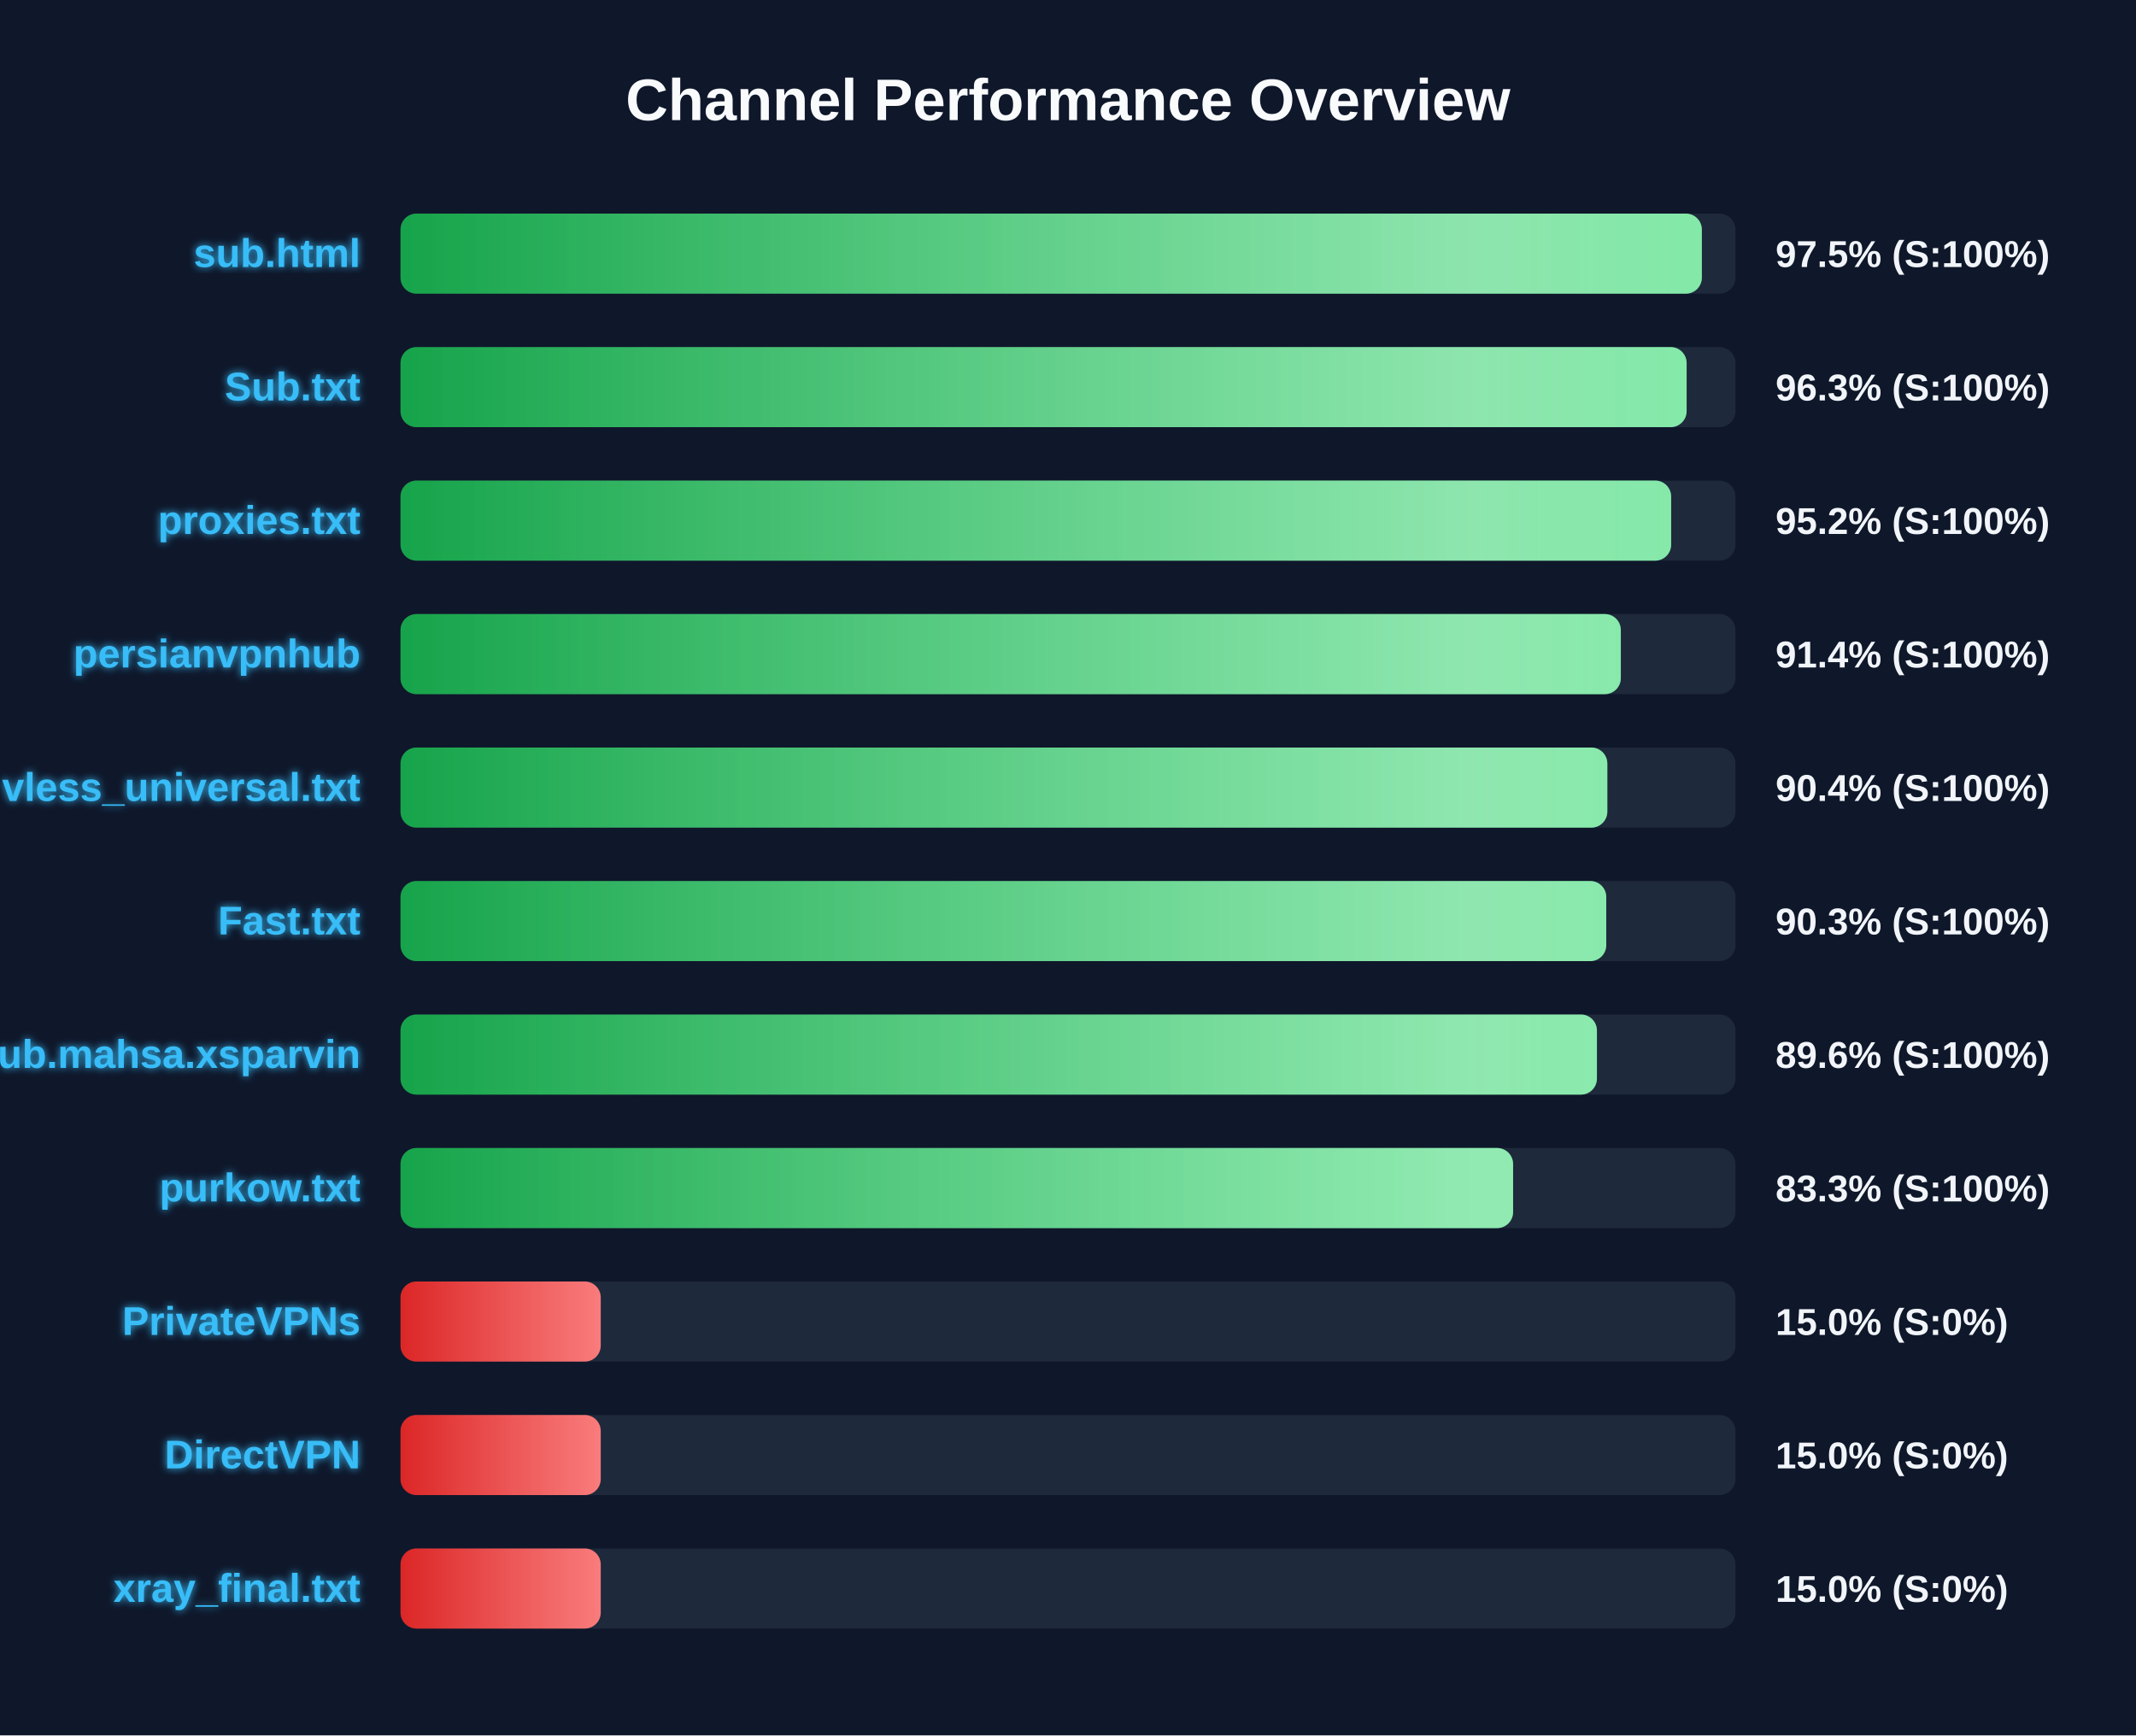
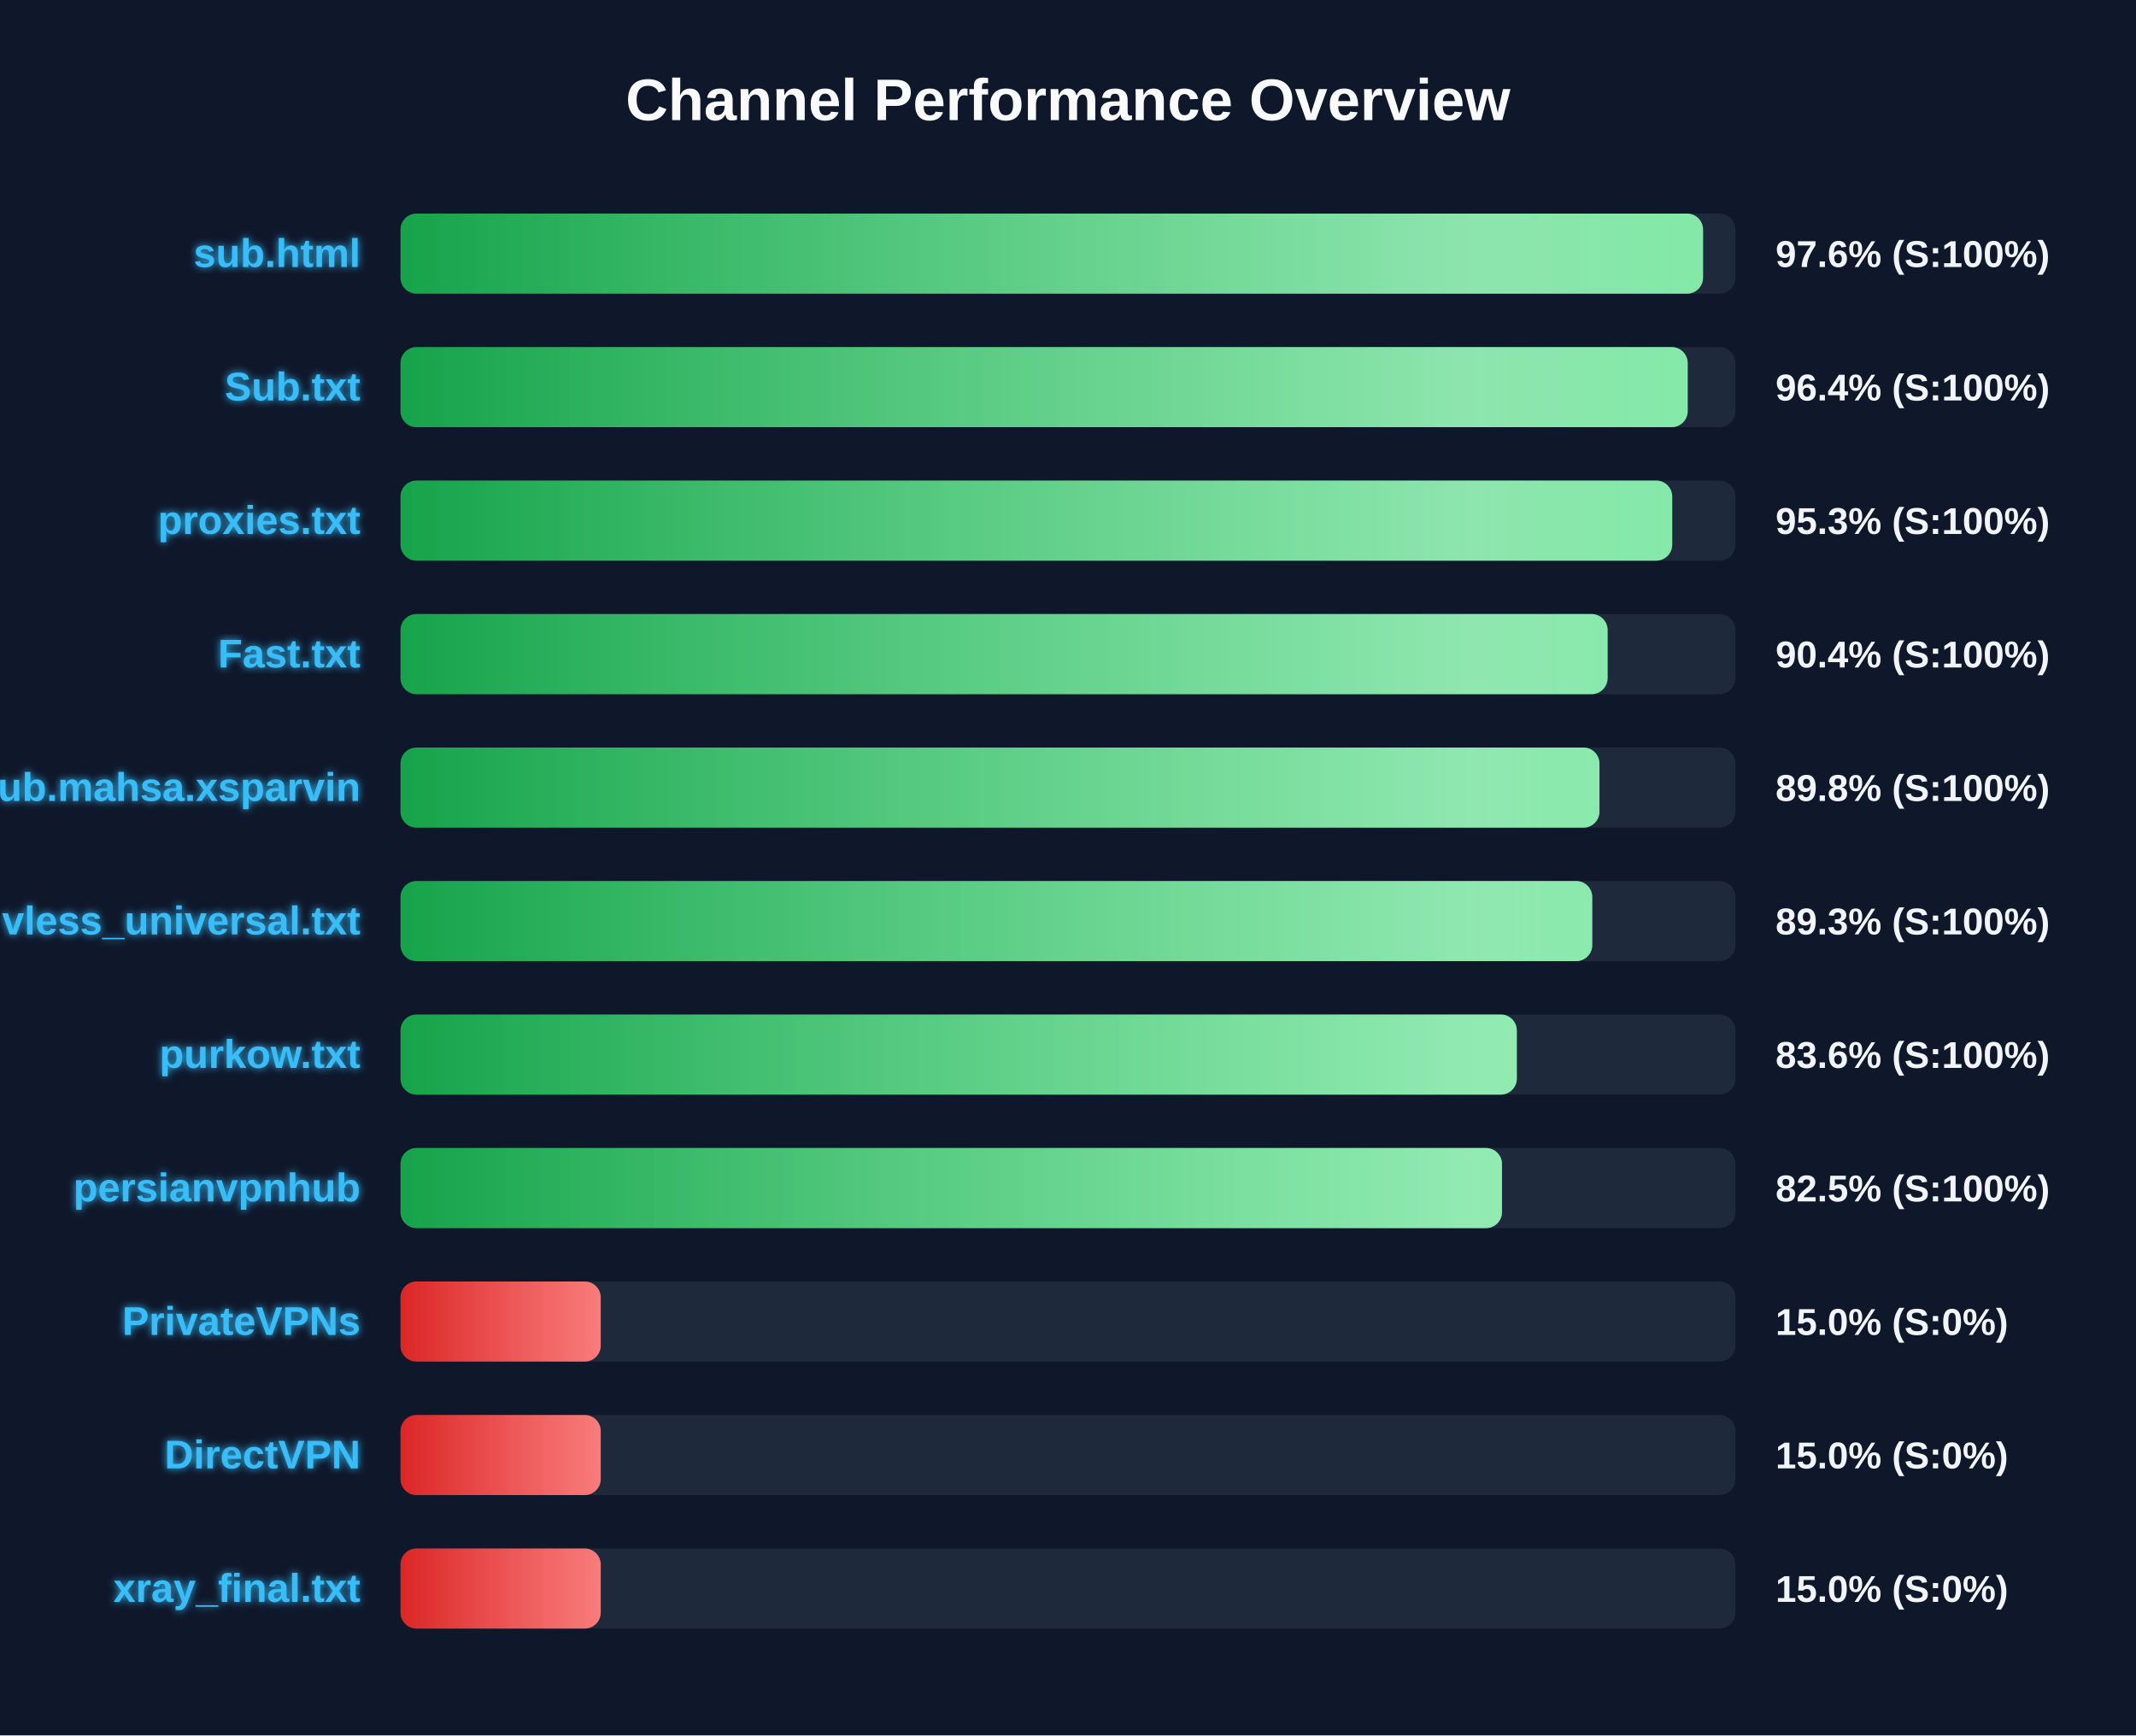
<svg xmlns="http://www.w3.org/2000/svg" width="800" height="650" version="1.1">
  <defs>
    <linearGradient id="grad-green" x1="0%" y1="0%" x2="100%" y2="0%">
      <stop offset="0%" stop-color="#16a34a" />
      <stop offset="100%" stop-color="#4ade80" />
    </linearGradient>
    <linearGradient id="grad-yellow" x1="0%" y1="0%" x2="100%" y2="0%">
      <stop offset="0%" stop-color="#ca8a04" />
      <stop offset="100%" stop-color="#fde047" />
    </linearGradient>
    <linearGradient id="grad-red" x1="0%" y1="0%" x2="100%" y2="0%">
      <stop offset="0%" stop-color="#dc2626" />
      <stop offset="100%" stop-color="#f87171" />
    </linearGradient>
    <linearGradient id="shimmer" x1="0%" y1="0%" x2="100%" y2="0%">
      <stop offset="0%" stop-color="rgba(255,255,255,0)" />
      <stop offset="50%" stop-color="rgba(255,255,255,0.4)" />
      <stop offset="100%" stop-color="rgba(255,255,255,0)" />
    </linearGradient>
    <filter id="glow" x="-20%" y="-20%" width="140%" height="140%">
      <feGaussianBlur stdDeviation="1.5" result="blur" />
      <feComposite in="SourceGraphic" in2="blur" operator="over" />
    </filter>
  </defs>
  <style>
        .bg-rect { fill: #0f172a; }
        .title { font: bold 22px 'Segoe UI', Arial, sans-serif; fill: #f8fafc; }
        .row { font: bold 15px 'Segoe UI', Arial, sans-serif; fill: #38bdf8; filter: url(#glow); }
        .score { font: bold 14px 'Segoe UI', Arial, sans-serif; fill: #f1f5f9; }
        @keyframes shimmer-anim {
            0% { transform: translateX(-100%); }
            100% { transform: translateX(200%); }
        }
        .shimmer-rect {
            animation: shimmer-anim 2.5s infinite linear;
        }
    </style>
  <rect width="100%" height="100%" class="bg-rect" />
  <text x="400" y="45" text-anchor="middle" class="title">Channel Performance Overview</text>
  <rect x="150" y="80" width="500" height="30" fill="#1e293b" rx="6" />
  <clipPath id="clip-0">
-     <rect x="150" y="80" width="487.4" height="30" rx="6" />
+     <rect x="150" y="80" width="487.85" height="30" rx="6" />
  </clipPath>
-   <rect x="150" y="80" width="487.4" height="30" fill="url(#grad-green)" rx="6" />
+   <rect x="150" y="80" width="487.85" height="30" fill="url(#grad-green)" rx="6" />
  <g clip-path="url(#clip-0)">
    <rect x="150" y="80" width="100%" height="30" fill="url(#shimmer)" class="shimmer-rect" />
  </g>
  <text x="135" y="100" text-anchor="end" class="row">sub.html</text>
-   <text x="665" y="100" text-anchor="start" class="score">97.5% (S:100%)</text>
+   <text x="665" y="100" text-anchor="start" class="score">97.6% (S:100%)</text>
  <rect x="150" y="130" width="500" height="30" fill="#1e293b" rx="6" />
  <clipPath id="clip-1">
-     <rect x="150" y="130" width="481.7" height="30" rx="6" />
+     <rect x="150" y="130" width="482.1" height="30" rx="6" />
  </clipPath>
-   <rect x="150" y="130" width="481.7" height="30" fill="url(#grad-green)" rx="6" />
+   <rect x="150" y="130" width="482.1" height="30" fill="url(#grad-green)" rx="6" />
  <g clip-path="url(#clip-1)">
    <rect x="150" y="130" width="100%" height="30" fill="url(#shimmer)" class="shimmer-rect" />
  </g>
  <text x="135" y="150" text-anchor="end" class="row">Sub.txt</text>
-   <text x="665" y="150" text-anchor="start" class="score">96.3% (S:100%)</text>
+   <text x="665" y="150" text-anchor="start" class="score">96.4% (S:100%)</text>
  <rect x="150" y="180" width="500" height="30" fill="#1e293b" rx="6" />
  <clipPath id="clip-2">
-     <rect x="150" y="180" width="475.9" height="30" rx="6" />
+     <rect x="150" y="180" width="476.3" height="30" rx="6" />
  </clipPath>
-   <rect x="150" y="180" width="475.9" height="30" fill="url(#grad-green)" rx="6" />
+   <rect x="150" y="180" width="476.3" height="30" fill="url(#grad-green)" rx="6" />
  <g clip-path="url(#clip-2)">
    <rect x="150" y="180" width="100%" height="30" fill="url(#shimmer)" class="shimmer-rect" />
  </g>
  <text x="135" y="200" text-anchor="end" class="row">proxies.txt</text>
-   <text x="665" y="200" text-anchor="start" class="score">95.2% (S:100%)</text>
+   <text x="665" y="200" text-anchor="start" class="score">95.3% (S:100%)</text>
  <rect x="150" y="230" width="500" height="30" fill="#1e293b" rx="6" />
  <clipPath id="clip-3">
-     <rect x="150" y="230" width="457.05" height="30" rx="6" />
+     <rect x="150" y="230" width="452.1" height="30" rx="6" />
  </clipPath>
-   <rect x="150" y="230" width="457.05" height="30" fill="url(#grad-green)" rx="6" />
+   <rect x="150" y="230" width="452.1" height="30" fill="url(#grad-green)" rx="6" />
  <g clip-path="url(#clip-3)">
    <rect x="150" y="230" width="100%" height="30" fill="url(#shimmer)" class="shimmer-rect" />
  </g>
-   <text x="135" y="250" text-anchor="end" class="row">persianvpnhub</text>
-   <text x="665" y="250" text-anchor="start" class="score">91.4% (S:100%)</text>
+   <text x="135" y="250" text-anchor="end" class="row">Fast.txt</text>
+   <text x="665" y="250" text-anchor="start" class="score">90.4% (S:100%)</text>
  <rect x="150" y="280" width="500" height="30" fill="#1e293b" rx="6" />
  <clipPath id="clip-4">
-     <rect x="150" y="280" width="452.0" height="30" rx="6" />
+     <rect x="150" y="280" width="449.05" height="30" rx="6" />
  </clipPath>
-   <rect x="150" y="280" width="452.0" height="30" fill="url(#grad-green)" rx="6" />
+   <rect x="150" y="280" width="449.05" height="30" fill="url(#grad-green)" rx="6" />
  <g clip-path="url(#clip-4)">
    <rect x="150" y="280" width="100%" height="30" fill="url(#shimmer)" class="shimmer-rect" />
  </g>
-   <text x="135" y="300" text-anchor="end" class="row">vless_universal.txt</text>
-   <text x="665" y="300" text-anchor="start" class="score">90.4% (S:100%)</text>
+   <text x="135" y="300" text-anchor="end" class="row">Sub.mahsa.xsparvin</text>
+   <text x="665" y="300" text-anchor="start" class="score">89.8% (S:100%)</text>
  <rect x="150" y="330" width="500" height="30" fill="#1e293b" rx="6" />
  <clipPath id="clip-5">
-     <rect x="150" y="330" width="451.6" height="30" rx="6" />
+     <rect x="150" y="330" width="446.35" height="30" rx="6" />
  </clipPath>
-   <rect x="150" y="330" width="451.6" height="30" fill="url(#grad-green)" rx="6" />
+   <rect x="150" y="330" width="446.35" height="30" fill="url(#grad-green)" rx="6" />
  <g clip-path="url(#clip-5)">
    <rect x="150" y="330" width="100%" height="30" fill="url(#shimmer)" class="shimmer-rect" />
  </g>
-   <text x="135" y="350" text-anchor="end" class="row">Fast.txt</text>
-   <text x="665" y="350" text-anchor="start" class="score">90.3% (S:100%)</text>
+   <text x="135" y="350" text-anchor="end" class="row">vless_universal.txt</text>
+   <text x="665" y="350" text-anchor="start" class="score">89.3% (S:100%)</text>
  <rect x="150" y="380" width="500" height="30" fill="#1e293b" rx="6" />
  <clipPath id="clip-6">
-     <rect x="150" y="380" width="448.1" height="30" rx="6" />
+     <rect x="150" y="380" width="418.1" height="30" rx="6" />
  </clipPath>
-   <rect x="150" y="380" width="448.1" height="30" fill="url(#grad-green)" rx="6" />
+   <rect x="150" y="380" width="418.1" height="30" fill="url(#grad-green)" rx="6" />
  <g clip-path="url(#clip-6)">
    <rect x="150" y="380" width="100%" height="30" fill="url(#shimmer)" class="shimmer-rect" />
  </g>
-   <text x="135" y="400" text-anchor="end" class="row">Sub.mahsa.xsparvin</text>
-   <text x="665" y="400" text-anchor="start" class="score">89.6% (S:100%)</text>
+   <text x="135" y="400" text-anchor="end" class="row">purkow.txt</text>
+   <text x="665" y="400" text-anchor="start" class="score">83.6% (S:100%)</text>
  <rect x="150" y="430" width="500" height="30" fill="#1e293b" rx="6" />
  <clipPath id="clip-7">
-     <rect x="150" y="430" width="416.7" height="30" rx="6" />
+     <rect x="150" y="430" width="412.55" height="30" rx="6" />
  </clipPath>
-   <rect x="150" y="430" width="416.7" height="30" fill="url(#grad-green)" rx="6" />
+   <rect x="150" y="430" width="412.55" height="30" fill="url(#grad-green)" rx="6" />
  <g clip-path="url(#clip-7)">
    <rect x="150" y="430" width="100%" height="30" fill="url(#shimmer)" class="shimmer-rect" />
  </g>
-   <text x="135" y="450" text-anchor="end" class="row">purkow.txt</text>
-   <text x="665" y="450" text-anchor="start" class="score">83.3% (S:100%)</text>
+   <text x="135" y="450" text-anchor="end" class="row">persianvpnhub</text>
+   <text x="665" y="450" text-anchor="start" class="score">82.5% (S:100%)</text>
  <rect x="150" y="480" width="500" height="30" fill="#1e293b" rx="6" />
  <clipPath id="clip-8">
    <rect x="150" y="480" width="75.0" height="30" rx="6" />
  </clipPath>
  <rect x="150" y="480" width="75.0" height="30" fill="url(#grad-red)" rx="6" />
  <g clip-path="url(#clip-8)">
    <rect x="150" y="480" width="100%" height="30" fill="url(#shimmer)" class="shimmer-rect" />
  </g>
  <text x="135" y="500" text-anchor="end" class="row">PrivateVPNs</text>
  <text x="665" y="500" text-anchor="start" class="score">15.0% (S:0%)</text>
  <rect x="150" y="530" width="500" height="30" fill="#1e293b" rx="6" />
  <clipPath id="clip-9">
    <rect x="150" y="530" width="75.0" height="30" rx="6" />
  </clipPath>
  <rect x="150" y="530" width="75.0" height="30" fill="url(#grad-red)" rx="6" />
  <g clip-path="url(#clip-9)">
    <rect x="150" y="530" width="100%" height="30" fill="url(#shimmer)" class="shimmer-rect" />
  </g>
  <text x="135" y="550" text-anchor="end" class="row">DirectVPN</text>
  <text x="665" y="550" text-anchor="start" class="score">15.0% (S:0%)</text>
  <rect x="150" y="580" width="500" height="30" fill="#1e293b" rx="6" />
  <clipPath id="clip-10">
    <rect x="150" y="580" width="75.0" height="30" rx="6" />
  </clipPath>
  <rect x="150" y="580" width="75.0" height="30" fill="url(#grad-red)" rx="6" />
  <g clip-path="url(#clip-10)">
    <rect x="150" y="580" width="100%" height="30" fill="url(#shimmer)" class="shimmer-rect" />
  </g>
  <text x="135" y="600" text-anchor="end" class="row">xray_final.txt</text>
  <text x="665" y="600" text-anchor="start" class="score">15.0% (S:0%)</text>
</svg>
